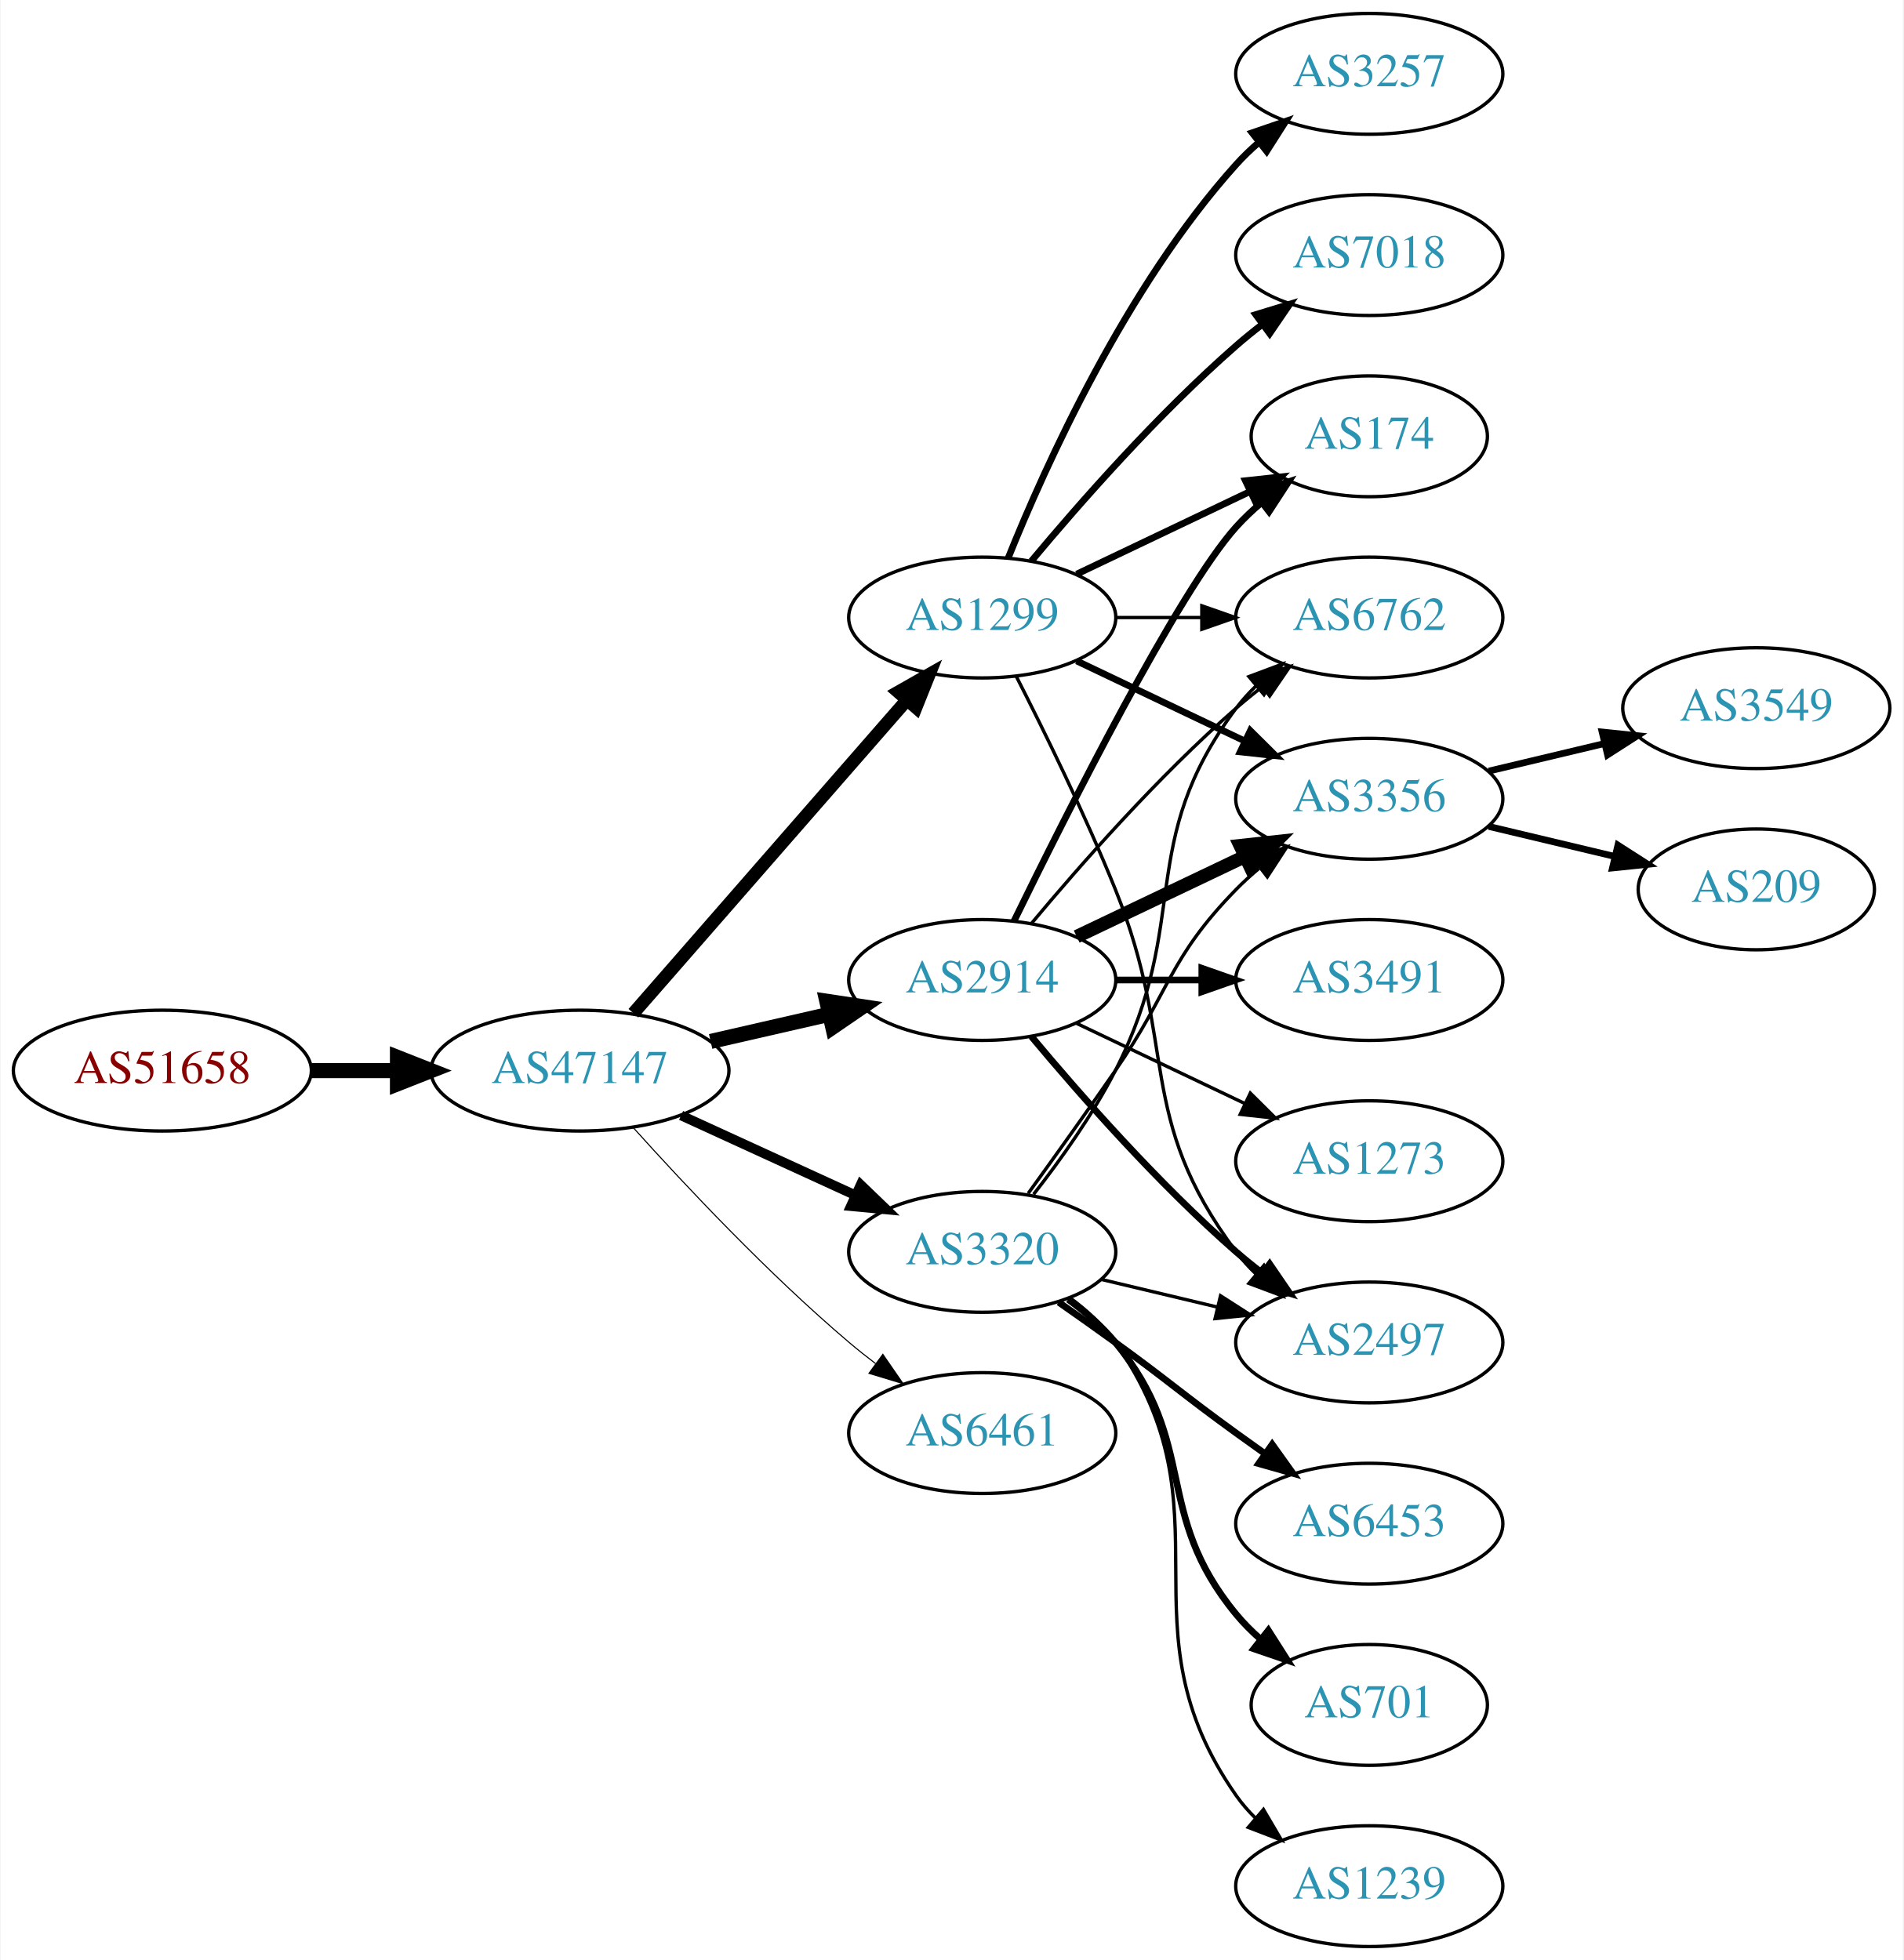
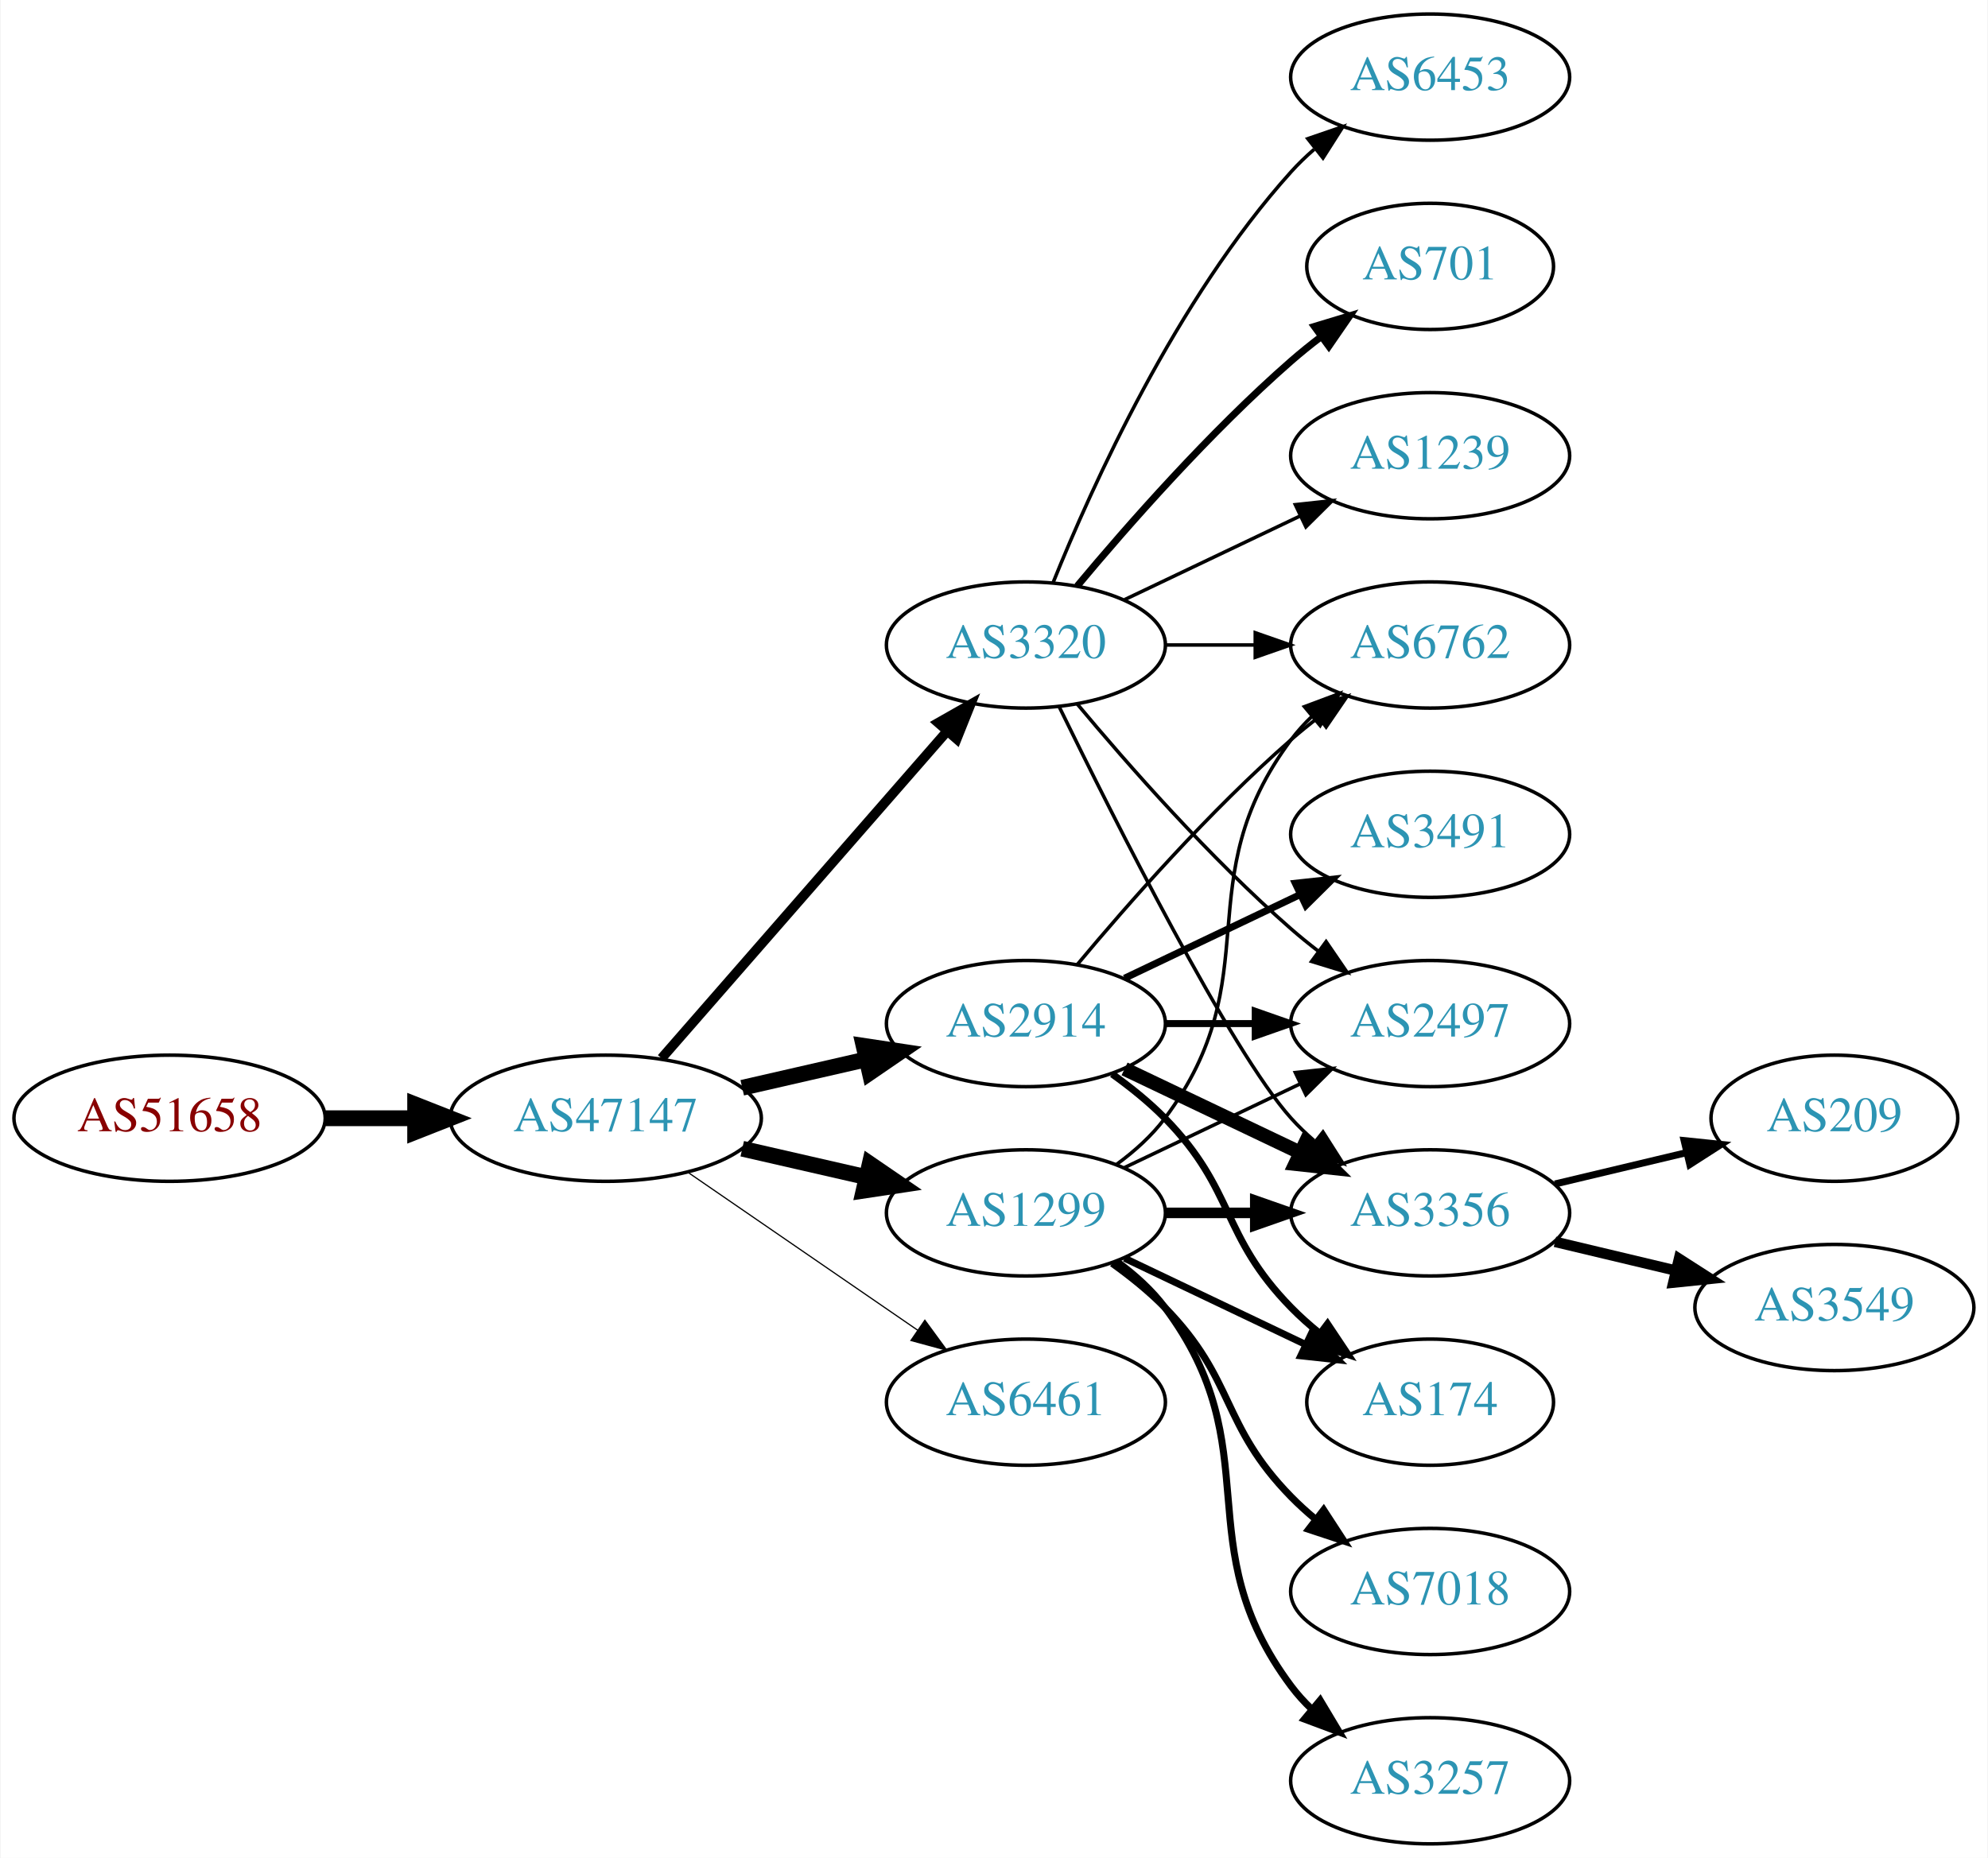
- <svg xmlns="http://www.w3.org/2000/svg" xmlns:xlink="http://www.w3.org/1999/xlink" width="567pt" height="584pt" viewBox="0.00 0.00 566.66 584.00">
-   <g id="graph0" class="graph" transform="scale(1 1) rotate(0) translate(4 580)">
-     <polygon fill="white" stroke="none" points="-4,4 -4,-580 562.663,-580 562.663,4 -4,4" />
+ <svg xmlns="http://www.w3.org/2000/svg" xmlns:xlink="http://www.w3.org/1999/xlink" width="567pt" height="530pt" viewBox="0.00 0.00 566.66 530.00">
+   <g id="graph0" class="graph" transform="scale(1 1) rotate(0) translate(4 526)">
+     <polygon fill="white" stroke="none" points="-4,4 -4,-526 562.663,-526 562.663,4 -4,4" />
    <g id="node1" class="node">
      <g id="a_node1">
        <a xlink:href="/asn/51658" xlink:title="AS51658 ~ Patrick Janesch trading as Lucesem [AT]">
-           <ellipse fill="#ffffff" stroke="black" cx="44.196" cy="-261" rx="44.393" ry="18" />
-           <text text-anchor="middle" x="44.196" y="-257.3" font-family="Times,serif" font-size="14.00" fill="#880000">AS51658</text>
+           <ellipse fill="#ffffff" stroke="black" cx="44.196" cy="-207" rx="44.393" ry="18" />
+           <text text-anchor="middle" x="44.196" y="-203.3" font-family="Times,serif" font-size="14.00" fill="#880000">AS51658</text>
        </a>
      </g>
    </g>
    <g id="node2" class="node">
      <g id="a_node2">
        <a xlink:href="/asn/47147" xlink:title="AS47147 ~ ANEXIA Internetdienstleistungs GmbH [AT]">
-           <ellipse fill="#ffffff" stroke="black" cx="168.588" cy="-261" rx="44.393" ry="18" />
-           <text text-anchor="middle" x="168.588" y="-257.3" font-family="Times,serif" font-size="14.00" fill="#2c94b3">AS47147</text>
+           <ellipse fill="#ffffff" stroke="black" cx="168.588" cy="-207" rx="44.393" ry="18" />
+           <text text-anchor="middle" x="168.588" y="-203.3" font-family="Times,serif" font-size="14.00" fill="#2c94b3">AS47147</text>
        </a>
      </g>
    </g>
    <g id="edge1" class="edge">
-       <path fill="none" stroke="black" stroke-width="4.5" d="M88.692,-261C96.898,-261 105.569,-261 114.041,-261" />
-       <polygon fill="black" stroke="black" stroke-width="4.5" points="114.233,-264.938 124.233,-261 114.233,-257.063 114.233,-264.938" />
+       <path fill="none" stroke="black" stroke-width="4.5" d="M88.692,-207C96.898,-207 105.569,-207 114.041,-207" />
+       <polygon fill="black" stroke="black" stroke-width="4.5" points="114.233,-210.938 124.233,-207 114.233,-203.063 114.233,-210.938" />
    </g>
    <g id="node3" class="node">
      <g id="a_node3">
-         <a xlink:href="/asn/1299" xlink:title="AS1299 ~ Telia Carrier [EU]">
-           <ellipse fill="#ffffff" stroke="black" cx="288.431" cy="-396" rx="39.794" ry="18" />
-           <text text-anchor="middle" x="288.431" y="-392.3" font-family="Times,serif" font-size="14.00" fill="#2c94b3">AS1299</text>
+         <a xlink:href="/asn/2914" xlink:title="AS2914 ~ NTT America, Inc. [US]">
+           <ellipse fill="#ffffff" stroke="black" cx="288.431" cy="-234" rx="39.794" ry="18" />
+           <text text-anchor="middle" x="288.431" y="-230.3" font-family="Times,serif" font-size="14.00" fill="#2c94b3">AS2914</text>
        </a>
      </g>
    </g>
    <g id="edge2" class="edge">
-       <path fill="none" stroke="black" stroke-width="3.857" d="M184.513,-278.098C205.056,-301.631 242.175,-344.155 265.771,-371.187" />
-       <polygon fill="black" stroke="black" stroke-width="3.857" points="263.414,-373.809 272.627,-379.041 268.688,-369.206 263.414,-373.809" />
+       <path fill="none" stroke="black" stroke-width="4.5" d="M207.523,-215.692C218.764,-218.267 231.176,-221.111 242.799,-223.774" />
+       <polygon fill="black" stroke="black" stroke-width="4.5" points="242.134,-227.661 252.761,-226.057 243.893,-219.985 242.134,-227.661" />
    </g>
    <g id="node4" class="node">
      <g id="a_node4">
-         <a xlink:href="/asn/2914" xlink:title="AS2914 ~ NTT America, Inc. [US]">
-           <ellipse fill="#ffffff" stroke="black" cx="288.431" cy="-288" rx="39.794" ry="18" />
-           <text text-anchor="middle" x="288.431" y="-284.3" font-family="Times,serif" font-size="14.00" fill="#2c94b3">AS2914</text>
+         <a xlink:href="/asn/1299" xlink:title="AS1299 ~ Telia Carrier [EU]">
+           <ellipse fill="#ffffff" stroke="black" cx="288.431" cy="-180" rx="39.794" ry="18" />
+           <text text-anchor="middle" x="288.431" y="-176.3" font-family="Times,serif" font-size="14.00" fill="#2c94b3">AS1299</text>
        </a>
      </g>
    </g>
    <g id="edge3" class="edge">
-       <path fill="none" stroke="black" stroke-width="4.5" d="M207.523,-269.692C218.764,-272.267 231.176,-275.111 242.799,-277.774" />
-       <polygon fill="black" stroke="black" stroke-width="4.5" points="242.134,-281.661 252.761,-280.057 243.893,-273.985 242.134,-281.661" />
+       <path fill="none" stroke="black" stroke-width="4.5" d="M207.523,-198.308C218.764,-195.733 231.176,-192.889 242.799,-190.226" />
+       <polygon fill="black" stroke="black" stroke-width="4.5" points="243.893,-194.015 252.761,-187.943 242.134,-186.339 243.893,-194.015" />
    </g>
    <g id="node5" class="node">
      <g id="a_node5">
        <a xlink:href="/asn/3320" xlink:title="AS3320 ~ DTAG [DE]">
-           <ellipse fill="#ffffff" stroke="black" cx="288.431" cy="-207" rx="39.794" ry="18" />
-           <text text-anchor="middle" x="288.431" y="-203.3" font-family="Times,serif" font-size="14.00" fill="#2c94b3">AS3320</text>
+           <ellipse fill="#ffffff" stroke="black" cx="288.431" cy="-342" rx="39.794" ry="18" />
+           <text text-anchor="middle" x="288.431" y="-338.3" font-family="Times,serif" font-size="14.00" fill="#2c94b3">AS3320</text>
        </a>
      </g>
    </g>
    <g id="edge4" class="edge">
-       <path fill="none" stroke="black" stroke-width="2.893" d="M198.718,-247.652C214.329,-240.498 233.727,-231.609 250.399,-223.97" />
-       <polygon fill="black" stroke="black" stroke-width="2.893" points="252.218,-226.986 259.851,-219.638 249.302,-220.622 252.218,-226.986" />
+       <path fill="none" stroke="black" stroke-width="2.769" d="M184.513,-224.098C205.056,-247.631 242.175,-290.155 265.771,-317.187" />
+       <polygon fill="black" stroke="black" stroke-width="2.769" points="263.414,-319.809 272.627,-325.041 268.688,-315.206 263.414,-319.809" />
    </g>
    <g id="node6" class="node">
      <g id="a_node6">
        <a xlink:href="/asn/6461" xlink:title="AS6461 ~ Zayo Bandwidth [US]">
-           <ellipse fill="#ffffff" stroke="black" cx="288.431" cy="-153" rx="39.794" ry="18" />
-           <text text-anchor="middle" x="288.431" y="-149.3" font-family="Times,serif" font-size="14.00" fill="#2c94b3">AS6461</text>
+           <ellipse fill="#ffffff" stroke="black" cx="288.431" cy="-126" rx="39.794" ry="18" />
+           <text text-anchor="middle" x="288.431" y="-122.3" font-family="Times,serif" font-size="14.00" fill="#2c94b3">AS6461</text>
        </a>
      </g>
    </g>
    <g id="edge5" class="edge">
-       <path fill="none" stroke="black" stroke-width="0.321" d="M184.521,-243.956C199.847,-226.903 224.782,-200.35 248.784,-180 251.281,-177.883 253.942,-175.768 256.653,-173.707" />
-       <polygon fill="black" stroke="black" stroke-width="0.321" points="258.819,-176.459 264.83,-167.734 254.69,-170.806 258.819,-176.459" />
-     </g>
-     <g id="node8" class="node">
-       <g id="a_node8">
-         <a xlink:href="/asn/2497" xlink:title="AS2497 ~ Internet Initiative Japan Inc. [JP]">
-           <ellipse fill="#ffffff" stroke="black" cx="403.724" cy="-180" rx="39.794" ry="18" />
-           <text text-anchor="middle" x="403.724" y="-176.3" font-family="Times,serif" font-size="14.00" fill="#2c94b3">AS2497</text>
-         </a>
-       </g>
-     </g>
-     <g id="edge17" class="edge">
-       <path fill="none" stroke="black" d="M298.511,-378.583C306.78,-362.366 319.042,-337.397 328.077,-315 347.007,-268.078 333.806,-247.542 364.077,-207 365.822,-204.664 367.829,-202.455 369.992,-200.383" />
-       <polygon fill="black" stroke="black" points="372.352,-202.973 377.793,-193.882 367.87,-197.595 372.352,-202.973" />
-     </g>
-     <g id="node9" class="node">
-       <g id="a_node9">
-         <a xlink:href="/asn/6762" xlink:title="AS6762 ~ TELECOM ITALIA SPARKLE S.p.A. [IT]">
-           <ellipse fill="#ffffff" stroke="black" cx="403.724" cy="-396" rx="39.794" ry="18" />
-           <text text-anchor="middle" x="403.724" y="-392.3" font-family="Times,serif" font-size="14.00" fill="#2c94b3">AS6762</text>
-         </a>
-       </g>
-     </g>
-     <g id="edge15" class="edge">
-       <path fill="none" stroke="black" d="M328.103,-396C336.306,-396 345.07,-396 353.602,-396" />
-       <polygon fill="black" stroke="black" points="353.841,-399.5 363.841,-396 353.841,-392.5 353.841,-399.5" />
-     </g>
-     <g id="node10" class="node">
-       <g id="a_node10">
-         <a xlink:href="/asn/174" xlink:title="AS174 ~ Cogent Communications [US]">
-           <ellipse fill="#ffffff" stroke="black" cx="403.724" cy="-450" rx="35.194" ry="18" />
-           <text text-anchor="middle" x="403.724" y="-446.3" font-family="Times,serif" font-size="14.00" fill="#2c94b3">AS174</text>
-         </a>
-       </g>
-     </g>
-     <g id="edge14" class="edge">
-       <path fill="none" stroke="black" stroke-width="2" d="M316.567,-408.934C331.999,-416.29 351.485,-425.577 368.02,-433.459" />
-       <polygon fill="black" stroke="black" stroke-width="2" points="366.828,-436.768 377.361,-437.911 369.84,-430.449 366.828,-436.768" />
-     </g>
-     <g id="node11" class="node">
-       <g id="a_node11">
-         <a xlink:href="/asn/3356" xlink:title="AS3356 ~ Level 3 Parent, LLC [US]">
-           <ellipse fill="#ffffff" stroke="black" cx="403.724" cy="-342" rx="39.794" ry="18" />
-           <text text-anchor="middle" x="403.724" y="-338.3" font-family="Times,serif" font-size="14.00" fill="#2c94b3">AS3356</text>
-         </a>
-       </g>
-     </g>
-     <g id="edge13" class="edge">
-       <path fill="none" stroke="black" stroke-width="2" d="M316.567,-383.066C331.561,-375.919 350.382,-366.948 366.605,-359.215" />
-       <polygon fill="black" stroke="black" stroke-width="2" points="368.288,-362.291 375.809,-354.829 365.276,-355.972 368.288,-362.291" />
-     </g>
-     <g id="node13" class="node">
-       <g id="a_node13">
-         <a xlink:href="/asn/7018" xlink:title="AS7018 ~ AT&amp;T Services, Inc. [US]">
-           <ellipse fill="#ffffff" stroke="black" cx="403.724" cy="-504" rx="39.794" ry="18" />
-           <text text-anchor="middle" x="403.724" y="-500.3" font-family="Times,serif" font-size="14.00" fill="#2c94b3">AS7018</text>
-         </a>
-       </g>
-     </g>
-     <g id="edge12" class="edge">
-       <path fill="none" stroke="black" stroke-width="2" d="M303.061,-412.817C317.343,-429.929 340.89,-456.745 364.077,-477 366.543,-479.154 369.182,-481.294 371.879,-483.372" />
-       <polygon fill="black" stroke="black" stroke-width="2" points="369.904,-486.264 380.033,-489.37 374.052,-480.625 369.904,-486.264" />
-     </g>
-     <g id="node14" class="node">
-       <g id="a_node14">
-         <a xlink:href="/asn/3257" xlink:title="AS3257 ~ GTT [DE]">
-           <ellipse fill="#ffffff" stroke="black" cx="403.724" cy="-558" rx="39.794" ry="18" />
-           <text text-anchor="middle" x="403.724" y="-554.3" font-family="Times,serif" font-size="14.00" fill="#2c94b3">AS3257</text>
-         </a>
-       </g>
-     </g>
-     <g id="edge16" class="edge">
-       <path fill="none" stroke="black" stroke-width="2" d="M296.179,-413.787C307.23,-441.243 331.283,-494.578 364.077,-531 366.08,-533.224 368.298,-535.363 370.631,-537.397" />
-       <polygon fill="black" stroke="black" stroke-width="2" points="368.829,-540.433 378.85,-543.873 373.161,-534.935 368.829,-540.433" />
+       <path fill="none" stroke="black" stroke-width="0.346" d="M192.031,-191.574C210.612,-178.802 237.173,-160.545 257.553,-146.537" />
+       <polygon fill="black" stroke="black" stroke-width="0.346" points="259.609,-149.371 265.867,-140.822 255.643,-143.602 259.609,-149.371" />
    </g>
    <g id="node7" class="node">
      <g id="a_node7">
        <a xlink:href="/asn/3491" xlink:title="AS3491 ~ PCCW Global, Inc. [US]">
          <ellipse fill="#ffffff" stroke="black" cx="403.724" cy="-288" rx="39.794" ry="18" />
          <text text-anchor="middle" x="403.724" y="-284.3" font-family="Times,serif" font-size="14.00" fill="#2c94b3">AS3491</text>
        </a>
      </g>
    </g>
    <g id="edge6" class="edge">
-       <path fill="none" stroke="black" stroke-width="2" d="M328.103,-288C336.306,-288 345.07,-288 353.602,-288" />
-       <polygon fill="black" stroke="black" stroke-width="2" points="353.841,-291.5 363.841,-288 353.841,-284.5 353.841,-291.5" />
+       <path fill="none" stroke="black" stroke-width="2" d="M316.567,-246.934C331.561,-254.081 350.382,-263.052 366.605,-270.785" />
+       <polygon fill="black" stroke="black" stroke-width="2" points="365.276,-274.028 375.809,-275.171 368.288,-267.709 365.276,-274.028" />
+     </g>
+     <g id="node8" class="node">
+       <g id="a_node8">
+         <a xlink:href="/asn/2497" xlink:title="AS2497 ~ Internet Initiative Japan Inc. [JP]">
+           <ellipse fill="#ffffff" stroke="black" cx="403.724" cy="-234" rx="39.794" ry="18" />
+           <text text-anchor="middle" x="403.724" y="-230.3" font-family="Times,serif" font-size="14.00" fill="#2c94b3">AS2497</text>
+         </a>
+       </g>
    </g>
    <g id="edge7" class="edge">
-       <path fill="none" stroke="black" stroke-width="2" d="M303.061,-271.183C317.343,-254.071 340.89,-227.255 364.077,-207 366.543,-204.846 369.182,-202.706 371.879,-200.628" />
-       <polygon fill="black" stroke="black" stroke-width="2" points="374.052,-203.375 380.033,-194.63 369.904,-197.736 374.052,-203.375" />
+       <path fill="none" stroke="black" stroke-width="2" d="M328.103,-234C336.306,-234 345.07,-234 353.602,-234" />
+       <polygon fill="black" stroke="black" stroke-width="2" points="353.841,-237.5 363.841,-234 353.841,-230.5 353.841,-237.5" />
+     </g>
+     <g id="node9" class="node">
+       <g id="a_node9">
+         <a xlink:href="/asn/3356" xlink:title="AS3356 ~ Level 3 Parent, LLC [US]">
+           <ellipse fill="#ffffff" stroke="black" cx="403.724" cy="-180" rx="39.794" ry="18" />
+           <text text-anchor="middle" x="403.724" y="-176.3" font-family="Times,serif" font-size="14.00" fill="#2c94b3">AS3356</text>
+         </a>
+       </g>
    </g>
    <g id="edge8" class="edge">
-       <path fill="none" stroke="black" d="M303.061,-304.817C317.343,-321.929 340.89,-348.745 364.077,-369 366.543,-371.154 369.182,-373.294 371.879,-375.372" />
-       <polygon fill="black" stroke="black" points="369.904,-378.264 380.033,-381.37 374.052,-372.625 369.904,-378.264" />
+       <path fill="none" stroke="black" stroke-width="4" d="M316.567,-221.066C331.561,-213.919 350.382,-204.948 366.605,-197.215" />
+       <polygon fill="black" stroke="black" stroke-width="4" points="368.288,-200.291 375.809,-192.829 365.276,-193.972 368.288,-200.291" />
+     </g>
+     <g id="node10" class="node">
+       <g id="a_node10">
+         <a xlink:href="/asn/174" xlink:title="AS174 ~ Cogent Communications [US]">
+           <ellipse fill="#ffffff" stroke="black" cx="403.724" cy="-126" rx="35.194" ry="18" />
+           <text text-anchor="middle" x="403.724" y="-122.3" font-family="Times,serif" font-size="14.00" fill="#2c94b3">AS174</text>
+         </a>
+       </g>
    </g>
    <g id="edge9" class="edge">
-       <path fill="none" stroke="black" stroke-width="2" d="M297.869,-305.511C313.487,-337.509 346.874,-403.893 364.077,-423 366.393,-425.572 368.998,-428.03 371.733,-430.343" />
-       <polygon fill="black" stroke="black" stroke-width="2" points="369.599,-433.117 379.656,-436.448 373.871,-427.572 369.599,-433.117" />
+       <path fill="none" stroke="black" stroke-width="2" d="M313.025,-219.611C318.281,-215.852 323.613,-211.563 328.077,-207 348.25,-186.383 343.905,-173.617 364.077,-153 366.556,-150.466 369.303,-148.017 372.156,-145.696" />
+       <polygon fill="black" stroke="black" stroke-width="2" points="374.458,-148.343 380.341,-139.532 370.247,-142.752 374.458,-148.343" />
+     </g>
+     <g id="node11" class="node">
+       <g id="a_node11">
+         <a xlink:href="/asn/6762" xlink:title="AS6762 ~ TELECOM ITALIA SPARKLE S.p.A. [IT]">
+           <ellipse fill="#ffffff" stroke="black" cx="403.724" cy="-342" rx="39.794" ry="18" />
+           <text text-anchor="middle" x="403.724" y="-338.3" font-family="Times,serif" font-size="14.00" fill="#2c94b3">AS6762</text>
+         </a>
+       </g>
    </g>
    <g id="edge10" class="edge">
-       <path fill="none" stroke="black" stroke-width="4" d="M316.567,-300.934C331.561,-308.081 350.382,-317.052 366.605,-324.785" />
-       <polygon fill="black" stroke="black" stroke-width="4" points="365.276,-328.028 375.809,-329.171 368.288,-321.709 365.276,-328.028" />
+       <path fill="none" stroke="black" d="M303.061,-250.817C317.343,-267.929 340.89,-294.745 364.077,-315 366.543,-317.154 369.182,-319.294 371.879,-321.372" />
+       <polygon fill="black" stroke="black" points="369.904,-324.264 380.033,-327.37 374.052,-318.625 369.904,-324.264" />
+     </g>
+     <g id="edge16" class="edge">
+       <path fill="none" stroke="black" d="M316.567,-192.934C331.561,-200.081 350.382,-209.052 366.605,-216.785" />
+       <polygon fill="black" stroke="black" points="365.276,-220.028 375.809,-221.171 368.288,-213.709 365.276,-220.028" />
+     </g>
+     <g id="edge14" class="edge">
+       <path fill="none" stroke="black" stroke-width="3" d="M328.103,-180C336.306,-180 345.07,-180 353.602,-180" />
+       <polygon fill="black" stroke="black" stroke-width="3" points="353.841,-183.5 363.841,-180 353.841,-176.5 353.841,-183.5" />
+     </g>
+     <g id="edge15" class="edge">
+       <path fill="none" stroke="black" stroke-width="2" d="M316.567,-167.066C331.999,-159.71 351.485,-150.423 368.02,-142.541" />
+       <polygon fill="black" stroke="black" stroke-width="2" points="369.84,-145.551 377.361,-138.089 366.828,-139.232 369.84,-145.551" />
+     </g>
+     <g id="edge12" class="edge">
+       <path fill="none" stroke="black" d="M314.362,-193.882C319.438,-197.611 324.356,-202.016 328.077,-207 358.349,-247.542 333.806,-274.458 364.077,-315 365.822,-317.336 367.829,-319.545 369.992,-321.617" />
+       <polygon fill="black" stroke="black" points="367.87,-324.405 377.793,-328.118 372.352,-319.027 367.87,-324.405" />
    </g>
    <g id="node12" class="node">
      <g id="a_node12">
-         <a xlink:href="/asn/1273" xlink:title="AS1273 ~ Vodafone Group PLC [EU]">
-           <ellipse fill="#ffffff" stroke="black" cx="403.724" cy="-234" rx="39.794" ry="18" />
-           <text text-anchor="middle" x="403.724" y="-230.3" font-family="Times,serif" font-size="14.00" fill="#2c94b3">AS1273</text>
+         <a xlink:href="/asn/7018" xlink:title="AS7018 ~ AT&amp;T Services, Inc. [US]">
+           <ellipse fill="#ffffff" stroke="black" cx="403.724" cy="-72" rx="39.794" ry="18" />
+           <text text-anchor="middle" x="403.724" y="-68.3" font-family="Times,serif" font-size="14.00" fill="#2c94b3">AS7018</text>
        </a>
      </g>
    </g>
    <g id="edge11" class="edge">
-       <path fill="none" stroke="black" d="M316.567,-275.066C331.561,-267.919 350.382,-258.948 366.605,-251.215" />
-       <polygon fill="black" stroke="black" points="368.288,-254.291 375.809,-246.829 365.276,-247.972 368.288,-254.291" />
+       <path fill="none" stroke="black" stroke-width="2" d="M313.025,-165.611C318.281,-161.852 323.613,-157.563 328.077,-153 348.25,-132.383 343.905,-119.617 364.077,-99 366.17,-96.861 368.453,-94.782 370.83,-92.79" />
+       <polygon fill="black" stroke="black" stroke-width="2" points="373.349,-95.268 379.13,-86.389 369.074,-89.725 373.349,-95.268" />
+     </g>
+     <g id="node13" class="node">
+       <g id="a_node13">
+         <a xlink:href="/asn/3257" xlink:title="AS3257 ~ GTT [DE]">
+           <ellipse fill="#ffffff" stroke="black" cx="403.724" cy="-18" rx="39.794" ry="18" />
+           <text text-anchor="middle" x="403.724" y="-14.3" font-family="Times,serif" font-size="14.00" fill="#2c94b3">AS3257</text>
+         </a>
+       </g>
+     </g>
+     <g id="edge13" class="edge">
+       <path fill="none" stroke="black" stroke-width="2" d="M314.362,-166.118C319.438,-162.389 324.356,-157.984 328.077,-153 358.349,-112.458 333.806,-85.542 364.077,-45 365.822,-42.664 367.829,-40.455 369.992,-38.383" />
+       <polygon fill="black" stroke="black" stroke-width="2" points="372.352,-40.973 377.793,-31.882 367.87,-35.595 372.352,-40.973" />
    </g>
    <g id="edge19" class="edge">
-       <path fill="none" stroke="black" d="M324.038,-198.752C334.909,-196.162 347.064,-193.265 358.506,-190.538" />
-       <polygon fill="black" stroke="black" points="359.412,-193.92 368.328,-188.197 357.789,-187.111 359.412,-193.92" />
-     </g>
-     <g id="edge22" class="edge">
-       <path fill="none" stroke="black" d="M303.727,-224.14C311.713,-234.353 321.375,-247.853 328.077,-261 351.058,-306.077 333.806,-328.458 364.077,-369 365.822,-371.336 367.829,-373.545 369.992,-375.617" />
-       <polygon fill="black" stroke="black" points="367.87,-378.405 377.793,-382.118 372.352,-373.027 367.87,-378.405" />
-     </g>
-     <g id="edge23" class="edge">
-       <path fill="none" stroke="black" d="M302.11,-224.406C309.725,-234.937 319.558,-248.67 328.077,-261 344.473,-284.731 343.905,-294.383 364.077,-315 366.17,-317.139 368.453,-319.218 370.83,-321.21" />
-       <polygon fill="black" stroke="black" points="369.074,-324.275 379.13,-327.611 373.349,-318.732 369.074,-324.275" />
+       <path fill="none" stroke="black" d="M303.061,-325.183C317.343,-308.071 340.89,-281.255 364.077,-261 366.543,-258.846 369.182,-256.706 371.879,-254.628" />
+       <polygon fill="black" stroke="black" points="374.052,-257.375 380.033,-248.63 369.904,-251.736 374.052,-257.375" />
+     </g>
+     <g id="edge20" class="edge">
+       <path fill="none" stroke="black" d="M297.869,-324.489C313.487,-292.491 346.874,-226.107 364.077,-207 366.08,-204.776 368.298,-202.637 370.631,-200.603" />
+       <polygon fill="black" stroke="black" points="373.161,-203.065 378.85,-194.127 368.829,-197.567 373.161,-203.065" />
+     </g>
+     <g id="edge21" class="edge">
+       <path fill="none" stroke="black" d="M328.103,-342C336.306,-342 345.07,-342 353.602,-342" />
+       <polygon fill="black" stroke="black" points="353.841,-345.5 363.841,-342 353.841,-338.5 353.841,-345.5" />
+     </g>
+     <g id="node14" class="node">
+       <g id="a_node14">
+         <a xlink:href="/asn/701" xlink:title="AS701 ~ UUNET [US]">
+           <ellipse fill="#ffffff" stroke="black" cx="403.724" cy="-450" rx="35.194" ry="18" />
+           <text text-anchor="middle" x="403.724" y="-446.3" font-family="Times,serif" font-size="14.00" fill="#2c94b3">AS701</text>
+         </a>
+       </g>
+     </g>
+     <g id="edge17" class="edge">
+       <path fill="none" stroke="black" stroke-width="2" d="M303.061,-358.817C317.343,-375.929 340.89,-402.745 364.077,-423 366.747,-425.332 369.62,-427.648 372.55,-429.886" />
+       <polygon fill="black" stroke="black" stroke-width="2" points="370.701,-432.87 380.841,-435.939 374.828,-427.216 370.701,-432.87" />
    </g>
    <g id="node15" class="node">
      <g id="a_node15">
-         <a xlink:href="/asn/6453" xlink:title="AS6453 ~ TATA COMMUNICATIONS (AMERICA) INC [US]">
-           <ellipse fill="#ffffff" stroke="black" cx="403.724" cy="-126" rx="39.794" ry="18" />
-           <text text-anchor="middle" x="403.724" y="-122.3" font-family="Times,serif" font-size="14.00" fill="#2c94b3">AS6453</text>
+         <a xlink:href="/asn/1239" xlink:title="AS1239 ~ Sprint [US]">
+           <ellipse fill="#ffffff" stroke="black" cx="403.724" cy="-396" rx="39.794" ry="18" />
+           <text text-anchor="middle" x="403.724" y="-392.3" font-family="Times,serif" font-size="14.00" fill="#2c94b3">AS1239</text>
        </a>
      </g>
    </g>
    <g id="edge18" class="edge">
-       <path fill="none" stroke="black" stroke-width="2" d="M311.188,-191.991C316.722,-188.121 322.641,-183.936 328.077,-180 344.277,-168.271 347.877,-164.729 364.077,-153 366.88,-150.971 369.812,-148.875 372.752,-146.79" />
-       <polygon fill="black" stroke="black" stroke-width="2" points="374.803,-149.627 380.967,-141.009 370.775,-143.903 374.803,-149.627" />
+       <path fill="none" stroke="black" d="M316.567,-354.934C331.561,-362.081 350.382,-371.052 366.605,-378.785" />
+       <polygon fill="black" stroke="black" points="365.276,-382.028 375.809,-383.171 368.288,-375.709 365.276,-382.028" />
    </g>
    <g id="node16" class="node">
      <g id="a_node16">
-         <a xlink:href="/asn/701" xlink:title="AS701 ~ UUNET [US]">
-           <ellipse fill="#ffffff" stroke="black" cx="403.724" cy="-72" rx="35.194" ry="18" />
-           <text text-anchor="middle" x="403.724" y="-68.3" font-family="Times,serif" font-size="14.00" fill="#2c94b3">AS701</text>
-         </a>
-       </g>
-     </g>
-     <g id="edge20" class="edge">
-       <path fill="none" stroke="black" stroke-width="2" d="M314.012,-192.844C319.106,-189.128 324.12,-184.799 328.077,-180 353.142,-149.606 339.013,-129.394 364.077,-99 366.212,-96.411 368.655,-93.959 371.251,-91.666" />
-       <polygon fill="black" stroke="black" stroke-width="2" points="373.66,-94.225 379.35,-85.288 369.329,-88.725 373.66,-94.225" />
+         <a xlink:href="/asn/6453" xlink:title="AS6453 ~ TATA COMMUNICATIONS (AMERICA) INC [US]">
+           <ellipse fill="#ffffff" stroke="black" cx="403.724" cy="-504" rx="39.794" ry="18" />
+           <text text-anchor="middle" x="403.724" y="-500.3" font-family="Times,serif" font-size="14.00" fill="#2c94b3">AS6453</text>
+         </a>
+       </g>
+     </g>
+     <g id="edge22" class="edge">
+       <path fill="none" stroke="black" d="M296.179,-359.787C307.23,-387.243 331.283,-440.578 364.077,-477 366.08,-479.224 368.298,-481.363 370.631,-483.397" />
+       <polygon fill="black" stroke="black" points="368.829,-486.433 378.85,-489.873 373.161,-480.935 368.829,-486.433" />
    </g>
    <g id="node17" class="node">
      <g id="a_node17">
-         <a xlink:href="/asn/1239" xlink:title="AS1239 ~ Sprint [US]">
-           <ellipse fill="#ffffff" stroke="black" cx="403.724" cy="-18" rx="39.794" ry="18" />
-           <text text-anchor="middle" x="403.724" y="-14.3" font-family="Times,serif" font-size="14.00" fill="#2c94b3">AS1239</text>
-         </a>
-       </g>
-     </g>
-     <g id="edge21" class="edge">
-       <path fill="none" stroke="black" d="M314.59,-193.284C319.654,-189.545 324.51,-185.096 328.077,-180 363.691,-129.131 328.464,-95.869 364.077,-45 365.75,-42.611 367.705,-40.365 369.832,-38.267" />
-       <polygon fill="black" stroke="black" points="372.196,-40.851 377.564,-31.716 367.672,-35.51 372.196,-40.851" />
+         <a xlink:href="/asn/209" xlink:title="AS209 ~ CenturyLink Communications, LLC [US]">
+           <ellipse fill="#ffffff" stroke="black" cx="519.017" cy="-207" rx="35.194" ry="18" />
+           <text text-anchor="middle" x="519.017" y="-203.3" font-family="Times,serif" font-size="14.00" fill="#2c94b3">AS209</text>
+         </a>
+       </g>
+     </g>
+     <g id="edge23" class="edge">
+       <path fill="none" stroke="black" stroke-width="2" d="M439.331,-188.248C451.125,-191.058 464.43,-194.229 476.698,-197.153" />
+       <polygon fill="black" stroke="black" stroke-width="2" points="476.164,-200.624 486.703,-199.537 477.787,-193.814 476.164,-200.624" />
    </g>
    <g id="node18" class="node">
      <g id="a_node18">
        <a xlink:href="/asn/3549" xlink:title="AS3549 ~ Level 3 Parent, LLC [US]">
-           <ellipse fill="#ffffff" stroke="black" cx="519.017" cy="-369" rx="39.794" ry="18" />
-           <text text-anchor="middle" x="519.017" y="-365.3" font-family="Times,serif" font-size="14.00" fill="#2c94b3">AS3549</text>
+           <ellipse fill="#ffffff" stroke="black" cx="519.017" cy="-153" rx="39.794" ry="18" />
+           <text text-anchor="middle" x="519.017" y="-149.3" font-family="Times,serif" font-size="14.00" fill="#2c94b3">AS3549</text>
        </a>
      </g>
    </g>
    <g id="edge24" class="edge">
-       <path fill="none" stroke="black" stroke-width="2" d="M439.331,-350.248C450.202,-352.838 462.357,-355.735 473.799,-358.462" />
-       <polygon fill="black" stroke="black" stroke-width="2" points="473.082,-361.889 483.621,-360.803 474.705,-355.08 473.082,-361.889" />
-     </g>
-     <g id="node19" class="node">
-       <g id="a_node19">
-         <a xlink:href="/asn/209" xlink:title="AS209 ~ CenturyLink Communications, LLC [US]">
-           <ellipse fill="#ffffff" stroke="black" cx="519.017" cy="-315" rx="35.194" ry="18" />
-           <text text-anchor="middle" x="519.017" y="-311.3" font-family="Times,serif" font-size="14.00" fill="#2c94b3">AS209</text>
-         </a>
-       </g>
-     </g>
-     <g id="edge25" class="edge">
-       <path fill="none" stroke="black" stroke-width="2" d="M439.331,-333.752C451.125,-330.942 464.43,-327.771 476.698,-324.847" />
-       <polygon fill="black" stroke="black" stroke-width="2" points="477.787,-328.186 486.703,-322.463 476.164,-321.376 477.787,-328.186" />
+       <path fill="none" stroke="black" stroke-width="3" d="M439.331,-171.752C450.202,-169.162 462.357,-166.265 473.799,-163.538" />
+       <polygon fill="black" stroke="black" stroke-width="3" points="474.705,-166.92 483.621,-161.197 473.082,-160.111 474.705,-166.92" />
    </g>
  </g>
</svg>
